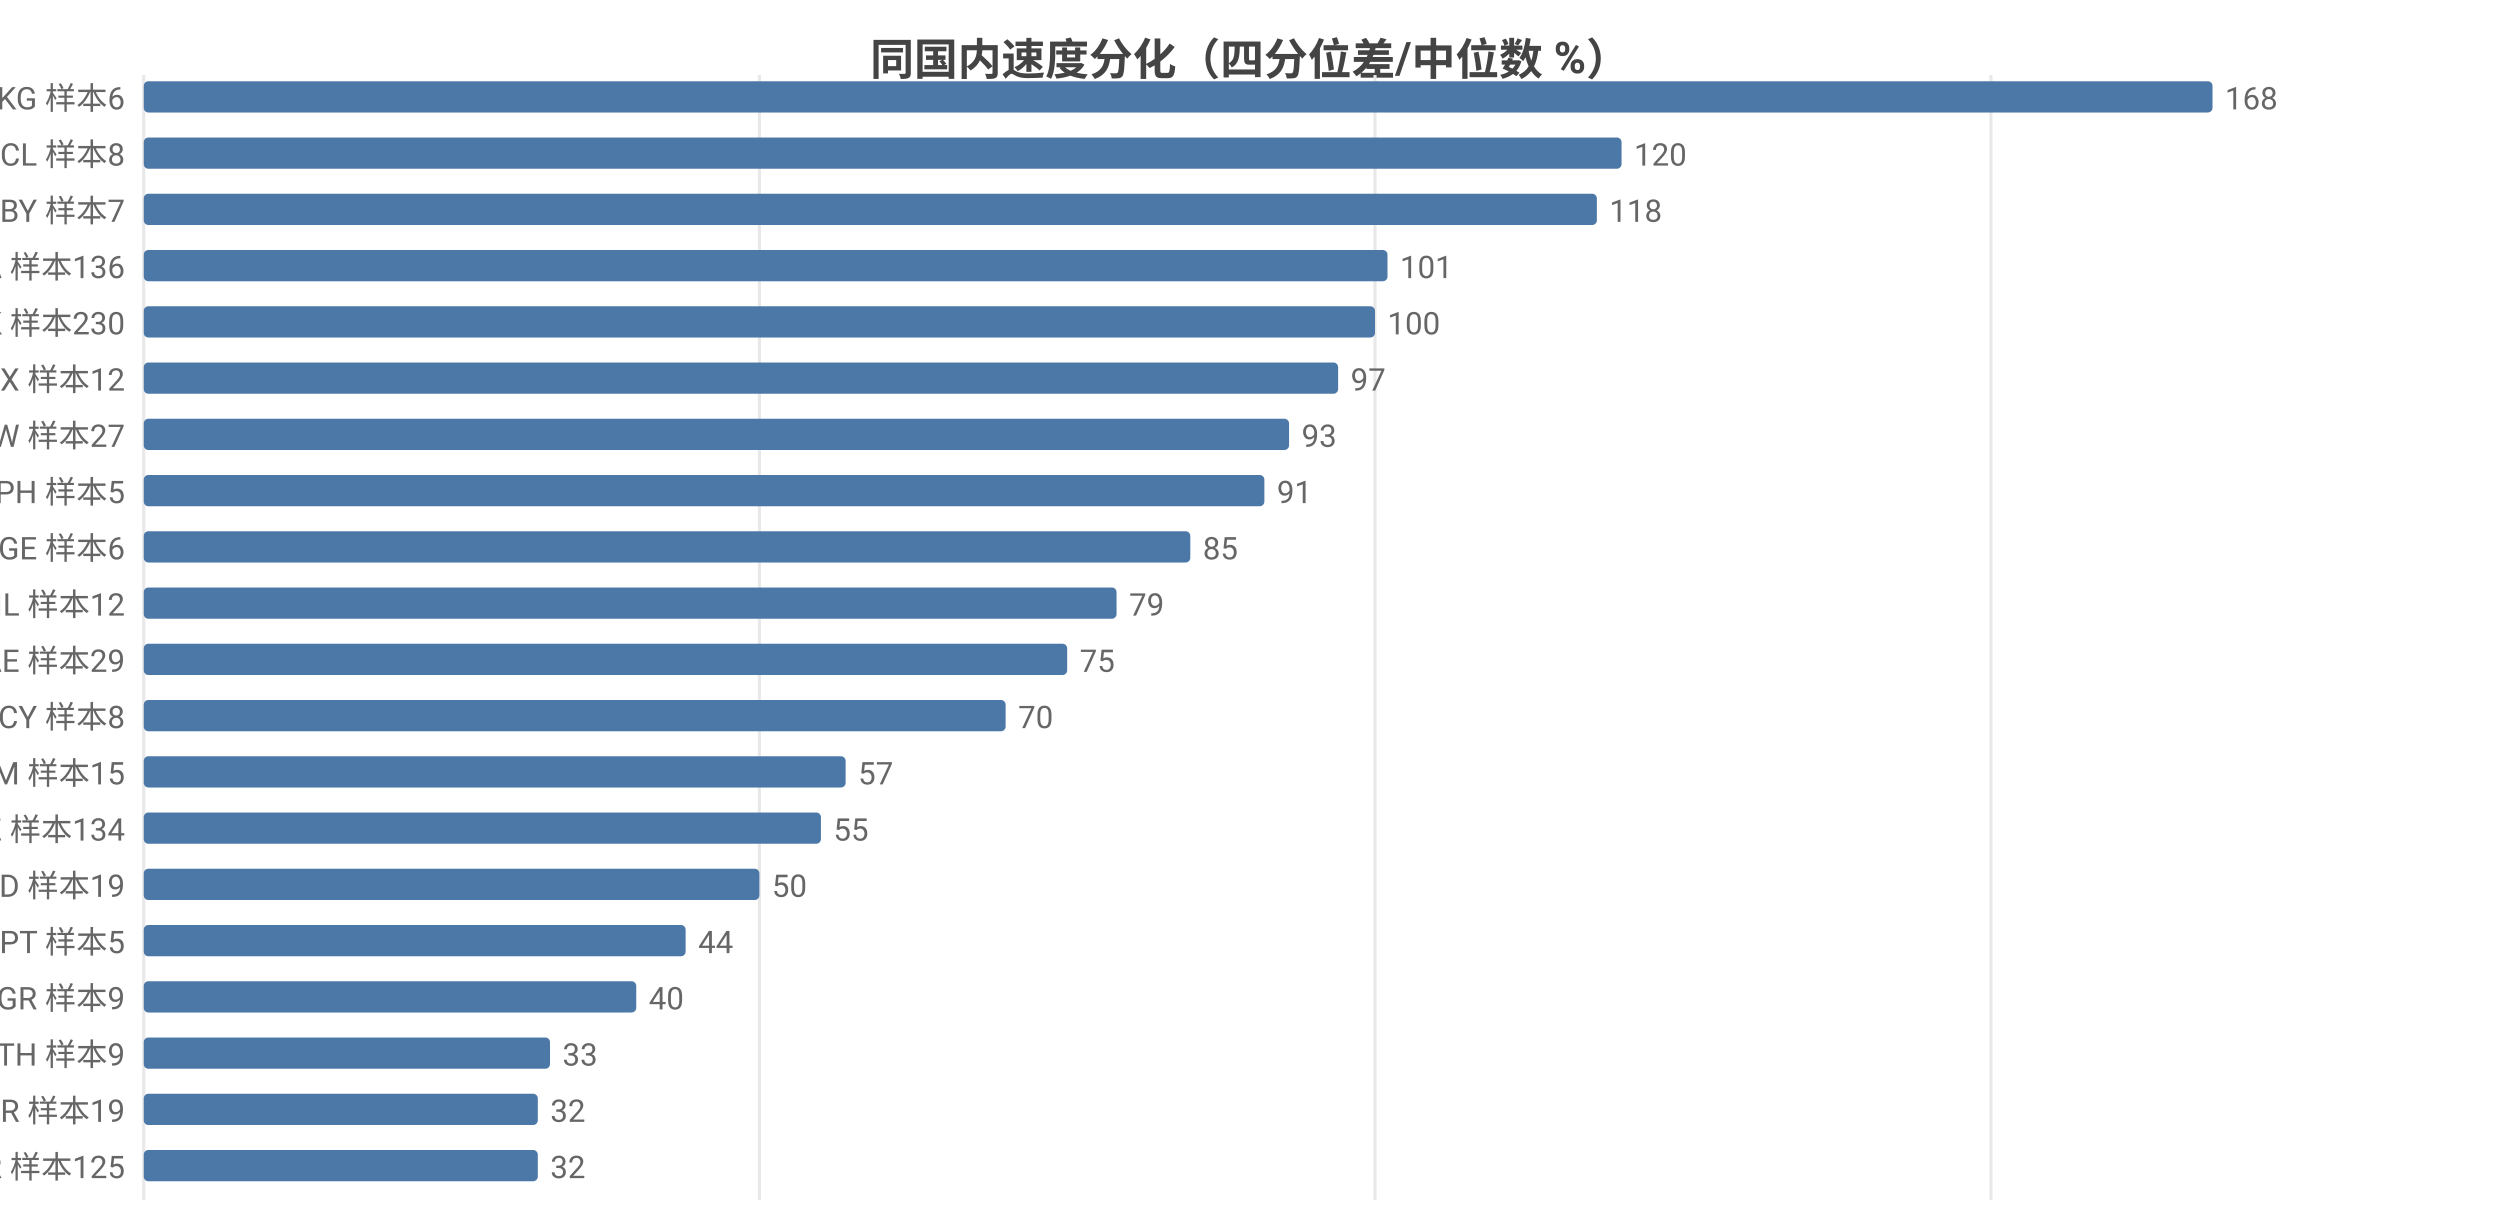
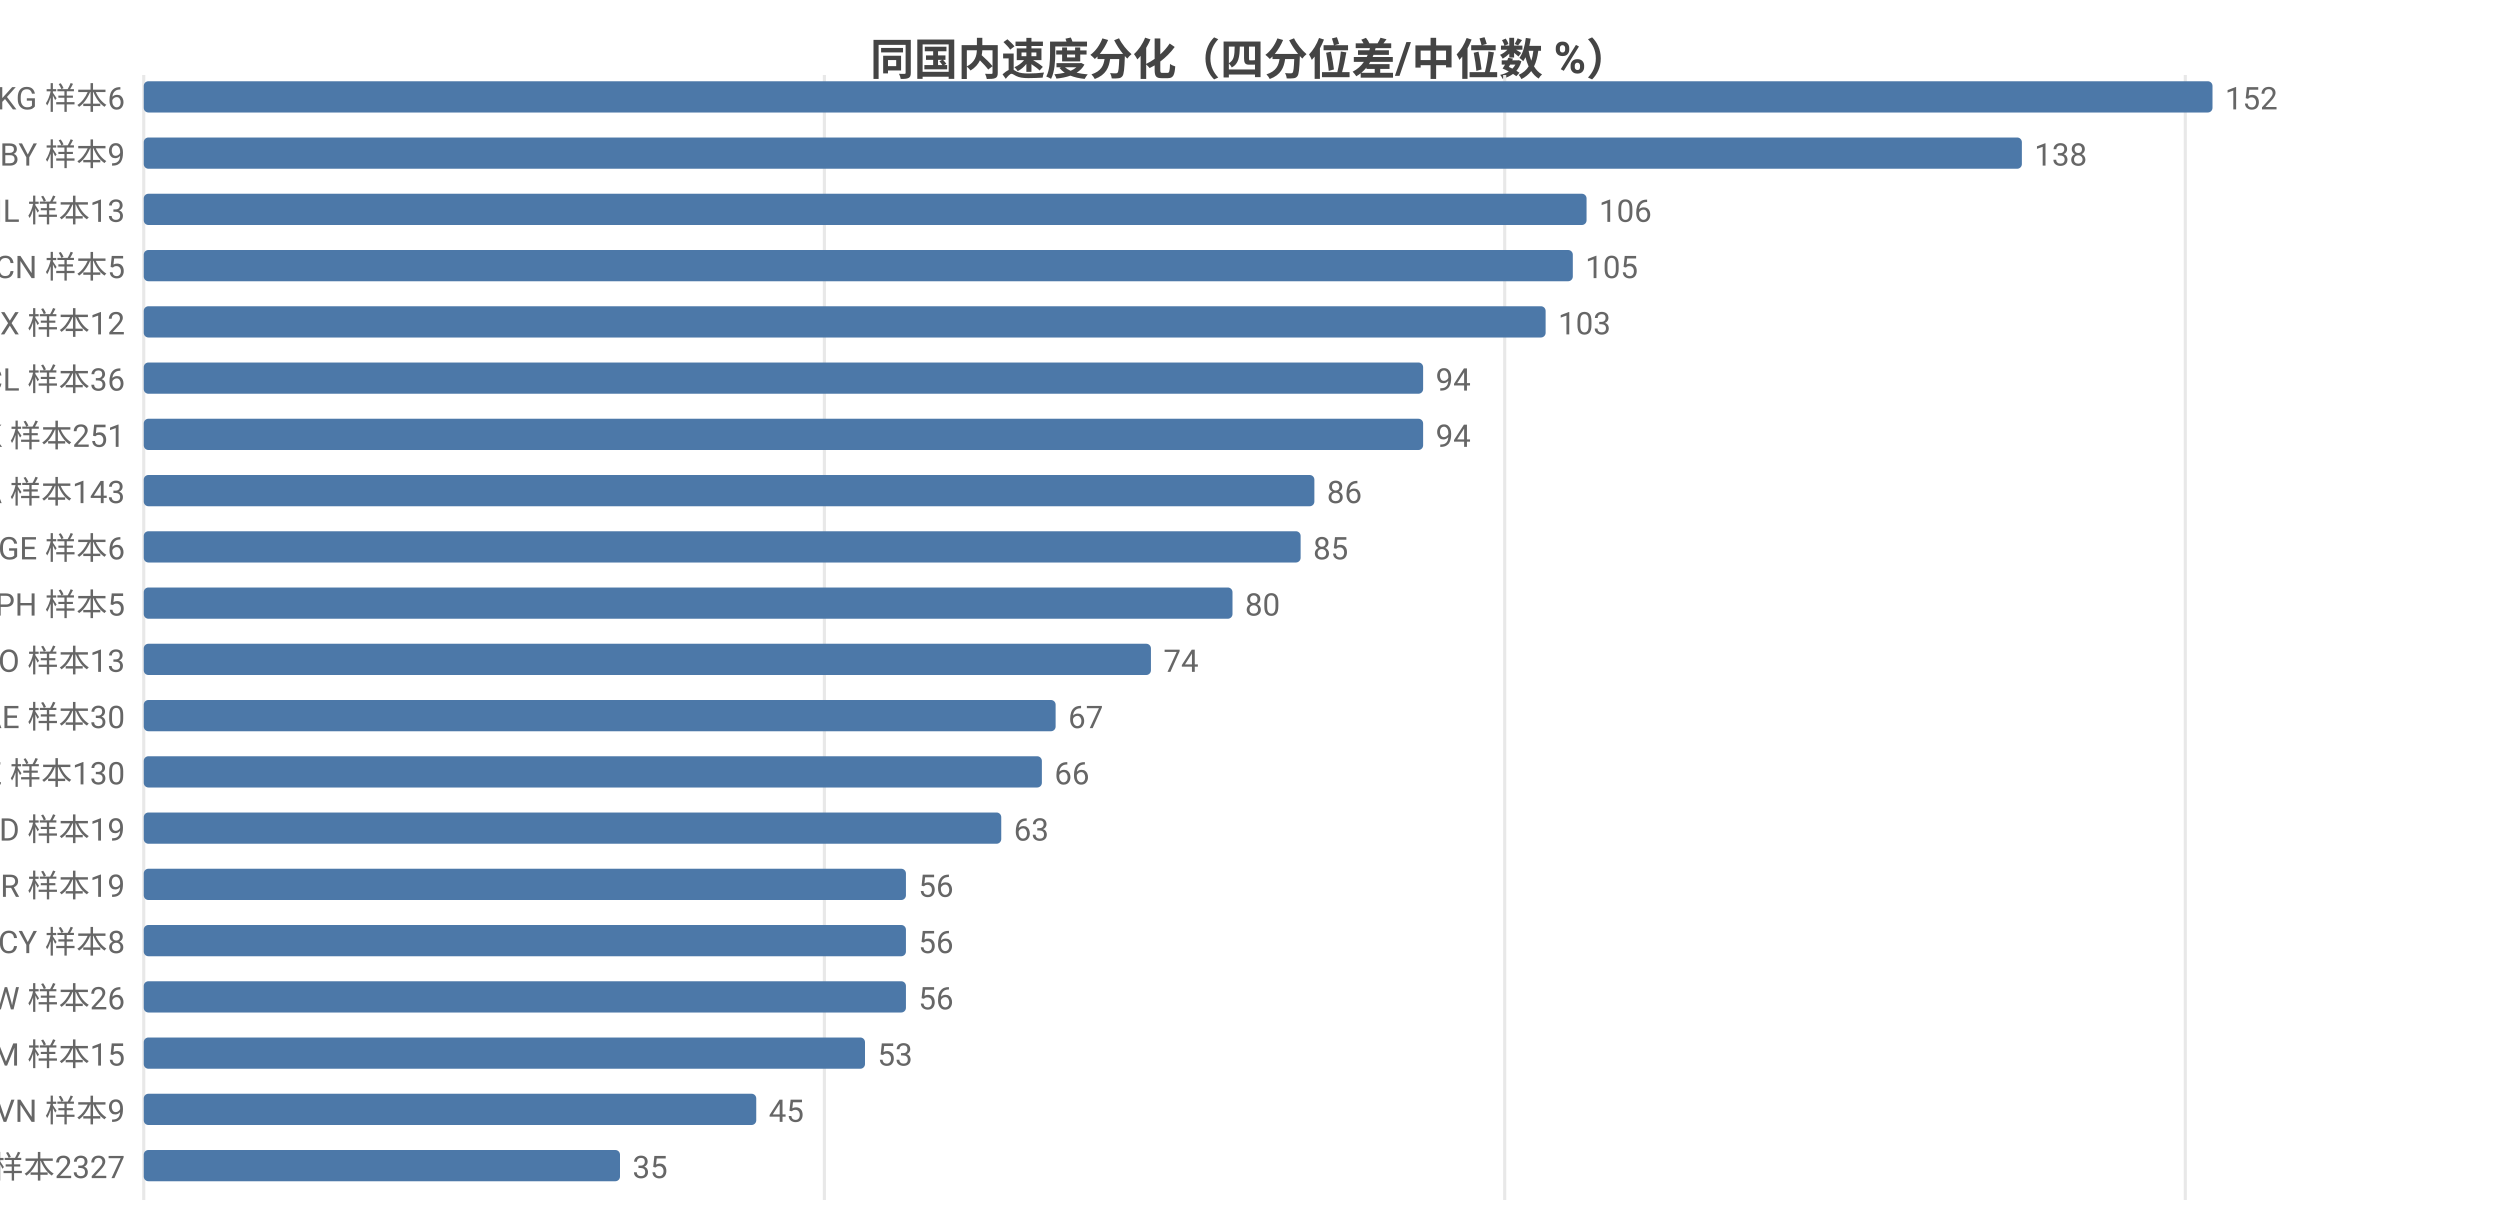
<svg xmlns="http://www.w3.org/2000/svg" width="800" height="392" viewBox="0 0 800 392">
  <rect width="800" height="392" fill="#ffffff" />
  <style>text{font-family:system-ui,-apple-system,'Segoe UI',Roboto,'PingFang SC','Microsoft YaHei','Noto Sans CJK SC',sans-serif}.g{stroke:#e8e8e8;stroke-width:1}.a{stroke:#999;stroke-width:1}.t{font-size:10px;fill:#666}.m{font-size:10px;text-anchor:middle;fill:#666}.e{font-size:10px;text-anchor:end;fill:#666}.l{font-size:11px;fill:#333}.tt{font-size:14px;font-weight:600;text-anchor:middle;fill:#444}.em{font-size:13px;text-anchor:middle;fill:#999}</style>
  <text class="tt" x="400.0" y="24">同国内速度分化（四分位差/中位数 %）</text>
  <line class="g" x1="46" y1="24" x2="46" y2="384" />
-   <line class="g" x1="243.0" y1="24" x2="243.0" y2="384" />
-   <line class="g" x1="440.0" y1="24" x2="440.0" y2="384" />
-   <line class="g" x1="637.1" y1="24" x2="637.1" y2="384" />
+   <line class="g" x1="263.8" y1="24" x2="263.8" y2="384" />
+   <line class="g" x1="481.5" y1="24" x2="481.5" y2="384" />
+   <line class="g" x1="699.3" y1="24" x2="699.3" y2="384" />
  <text class="e" x="40" y="35">KG 样本6</text>
  <rect x="46" y="26" width="662" height="10" fill="#4c78a8" rx="1.5" />
-   <text class="t" x="712" y="35">168</text>
-   <text class="e" x="40" y="53">CL 样本8</text>
-   <rect x="46" y="44" width="472.9" height="10" fill="#4c78a8" rx="1.5" />
-   <text class="t" x="522.9" y="53">120</text>
-   <text class="e" x="40" y="71">BY 样本7</text>
-   <rect x="46" y="62" width="465.0" height="10" fill="#4c78a8" rx="1.5" />
-   <text class="t" x="515.0" y="71">118</text>
-   <text class="e" x="40" y="89">CA 样本136</text>
-   <rect x="46" y="80" width="398.0" height="10" fill="#4c78a8" rx="1.5" />
-   <text class="t" x="448.0" y="89">101</text>
-   <text class="e" x="40" y="107">HK 样本230</text>
-   <rect x="46" y="98" width="394.0" height="10" fill="#4c78a8" rx="1.5" />
-   <text class="t" x="444.0" y="107">100</text>
-   <text class="e" x="40" y="125">MX 样本12</text>
-   <rect x="46" y="116" width="382.2" height="10" fill="#4c78a8" rx="1.5" />
-   <text class="t" x="432.2" y="125">97</text>
-   <text class="e" x="40" y="143">TW 样本27</text>
-   <rect x="46" y="134" width="366.5" height="10" fill="#4c78a8" rx="1.5" />
-   <text class="t" x="416.5" y="143">93</text>
-   <text class="e" x="40" y="161">PH 样本5</text>
-   <rect x="46" y="152" width="358.6" height="10" fill="#4c78a8" rx="1.5" />
-   <text class="t" x="408.6" y="161">91</text>
+   <text class="t" x="712" y="35">152</text>
+   <text class="e" x="40" y="53">BY 样本9</text>
+   <rect x="46" y="44" width="601.0" height="10" fill="#4c78a8" rx="1.5" />
+   <text class="t" x="651.0" y="53">138</text>
+   <text class="e" x="40" y="71">IL 样本13</text>
+   <rect x="46" y="62" width="461.7" height="10" fill="#4c78a8" rx="1.5" />
+   <text class="t" x="511.7" y="71">106</text>
+   <text class="e" x="40" y="89">CN 样本5</text>
+   <rect x="46" y="80" width="457.3" height="10" fill="#4c78a8" rx="1.5" />
+   <text class="t" x="507.3" y="89">105</text>
+   <text class="e" x="40" y="107">MX 样本12</text>
+   <rect x="46" y="98" width="448.6" height="10" fill="#4c78a8" rx="1.5" />
+   <text class="t" x="498.6" y="107">103</text>
+   <text class="e" x="40" y="125">CL 样本36</text>
+   <rect x="46" y="116" width="409.4" height="10" fill="#4c78a8" rx="1.5" />
+   <text class="t" x="459.4" y="125">94</text>
+   <text class="e" x="40" y="143">HK 样本251</text>
+   <rect x="46" y="134" width="409.4" height="10" fill="#4c78a8" rx="1.5" />
+   <text class="t" x="459.4" y="143">94</text>
+   <text class="e" x="40" y="161">CA 样本143</text>
+   <rect x="46" y="152" width="374.6" height="10" fill="#4c78a8" rx="1.5" />
+   <text class="t" x="424.6" y="161">86</text>
  <text class="e" x="40" y="179">GE 样本6</text>
-   <rect x="46" y="170" width="334.9" height="10" fill="#4c78a8" rx="1.5" />
-   <text class="t" x="384.9" y="179">85</text>
-   <text class="e" x="40" y="197">IL 样本12</text>
-   <rect x="46" y="188" width="311.3" height="10" fill="#4c78a8" rx="1.5" />
-   <text class="t" x="361.3" y="197">79</text>
-   <text class="e" x="40" y="215">AE 样本29</text>
-   <rect x="46" y="206" width="295.5" height="10" fill="#4c78a8" rx="1.5" />
-   <text class="t" x="345.5" y="215">75</text>
-   <text class="e" x="40" y="233">CY 样本8</text>
-   <rect x="46" y="224" width="275.8" height="10" fill="#4c78a8" rx="1.5" />
-   <text class="t" x="325.8" y="233">70</text>
-   <text class="e" x="40" y="251">AM 样本15</text>
-   <rect x="46" y="242" width="224.6" height="10" fill="#4c78a8" rx="1.5" />
-   <text class="t" x="274.6" y="251">57</text>
-   <text class="e" x="40" y="269">KZ 样本134</text>
-   <rect x="46" y="260" width="216.7" height="10" fill="#4c78a8" rx="1.5" />
-   <text class="t" x="266.7" y="269">55</text>
-   <text class="e" x="40" y="287">MD 样本19</text>
-   <rect x="46" y="278" width="197.0" height="10" fill="#4c78a8" rx="1.5" />
-   <text class="t" x="247.0" y="287">50</text>
-   <text class="e" x="40" y="305">PT 样本5</text>
-   <rect x="46" y="296" width="173.4" height="10" fill="#4c78a8" rx="1.5" />
-   <text class="t" x="223.4" y="305">44</text>
-   <text class="e" x="40" y="323">GR 样本9</text>
-   <rect x="46" y="314" width="157.6" height="10" fill="#4c78a8" rx="1.5" />
-   <text class="t" x="207.6" y="323">40</text>
-   <text class="e" x="40" y="341">TH 样本9</text>
-   <rect x="46" y="332" width="130.0" height="10" fill="#4c78a8" rx="1.5" />
-   <text class="t" x="180.0" y="341">33</text>
-   <text class="e" x="40" y="359">BR 样本19</text>
-   <rect x="46" y="350" width="126.1" height="10" fill="#4c78a8" rx="1.5" />
-   <text class="t" x="176.1" y="359">32</text>
-   <text class="e" x="40" y="377">KR 样本125</text>
-   <rect x="46" y="368" width="126.1" height="10" fill="#4c78a8" rx="1.5" />
-   <text class="t" x="176.1" y="377">32</text>
+   <rect x="46" y="170" width="370.2" height="10" fill="#4c78a8" rx="1.5" />
+   <text class="t" x="420.2" y="179">85</text>
+   <text class="e" x="40" y="197">PH 样本5</text>
+   <rect x="46" y="188" width="348.4" height="10" fill="#4c78a8" rx="1.5" />
+   <text class="t" x="398.4" y="197">80</text>
+   <text class="e" x="40" y="215">NO 样本13</text>
+   <rect x="46" y="206" width="322.3" height="10" fill="#4c78a8" rx="1.5" />
+   <text class="t" x="372.3" y="215">74</text>
+   <text class="e" x="40" y="233">AE 样本30</text>
+   <rect x="46" y="224" width="291.8" height="10" fill="#4c78a8" rx="1.5" />
+   <text class="t" x="341.8" y="233">67</text>
+   <text class="e" x="40" y="251">KZ 样本130</text>
+   <rect x="46" y="242" width="287.4" height="10" fill="#4c78a8" rx="1.5" />
+   <text class="t" x="337.4" y="251">66</text>
+   <text class="e" x="40" y="269">MD 样本19</text>
+   <rect x="46" y="260" width="274.4" height="10" fill="#4c78a8" rx="1.5" />
+   <text class="t" x="324.4" y="269">63</text>
+   <text class="e" x="40" y="287">BR 样本19</text>
+   <rect x="46" y="278" width="243.9" height="10" fill="#4c78a8" rx="1.5" />
+   <text class="t" x="293.9" y="287">56</text>
+   <text class="e" x="40" y="305">CY 样本8</text>
+   <rect x="46" y="296" width="243.9" height="10" fill="#4c78a8" rx="1.5" />
+   <text class="t" x="293.9" y="305">56</text>
+   <text class="e" x="40" y="323">TW 样本26</text>
+   <rect x="46" y="314" width="243.9" height="10" fill="#4c78a8" rx="1.5" />
+   <text class="t" x="293.9" y="323">56</text>
+   <text class="e" x="40" y="341">AM 样本15</text>
+   <rect x="46" y="332" width="230.8" height="10" fill="#4c78a8" rx="1.5" />
+   <text class="t" x="280.8" y="341">53</text>
+   <text class="e" x="40" y="359">VN 样本9</text>
+   <rect x="46" y="350" width="196.0" height="10" fill="#4c78a8" rx="1.5" />
+   <text class="t" x="246.0" y="359">45</text>
+   <text class="e" x="40" y="377">US 样本2327</text>
+   <rect x="46" y="368" width="152.4" height="10" fill="#4c78a8" rx="1.5" />
+   <text class="t" x="202.4" y="377">35</text>
</svg>
